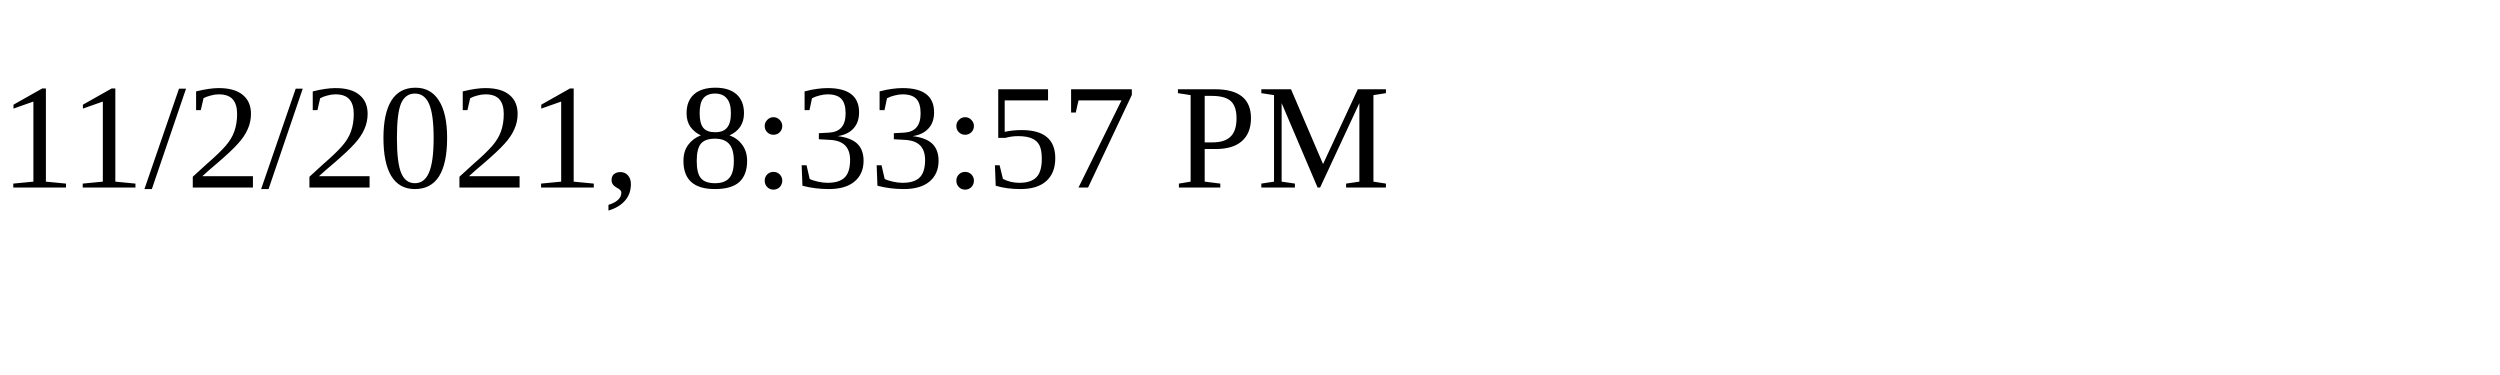
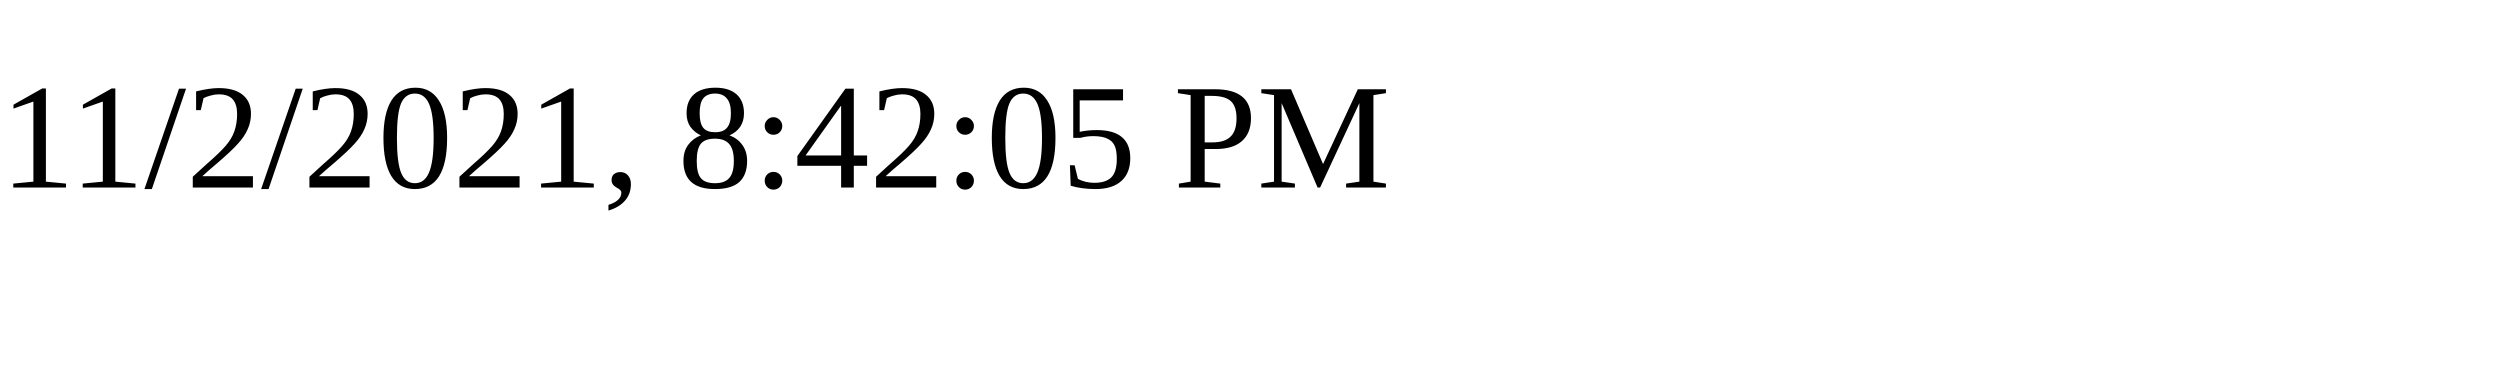
<svg xmlns="http://www.w3.org/2000/svg" height="30" width="200">
-   <text x="0" y="15">11/2/2021, 8:33:57 PM</text>
+   <text x="0" y="15">11/2/2021, 8:42:05 PM</text>
</svg>
